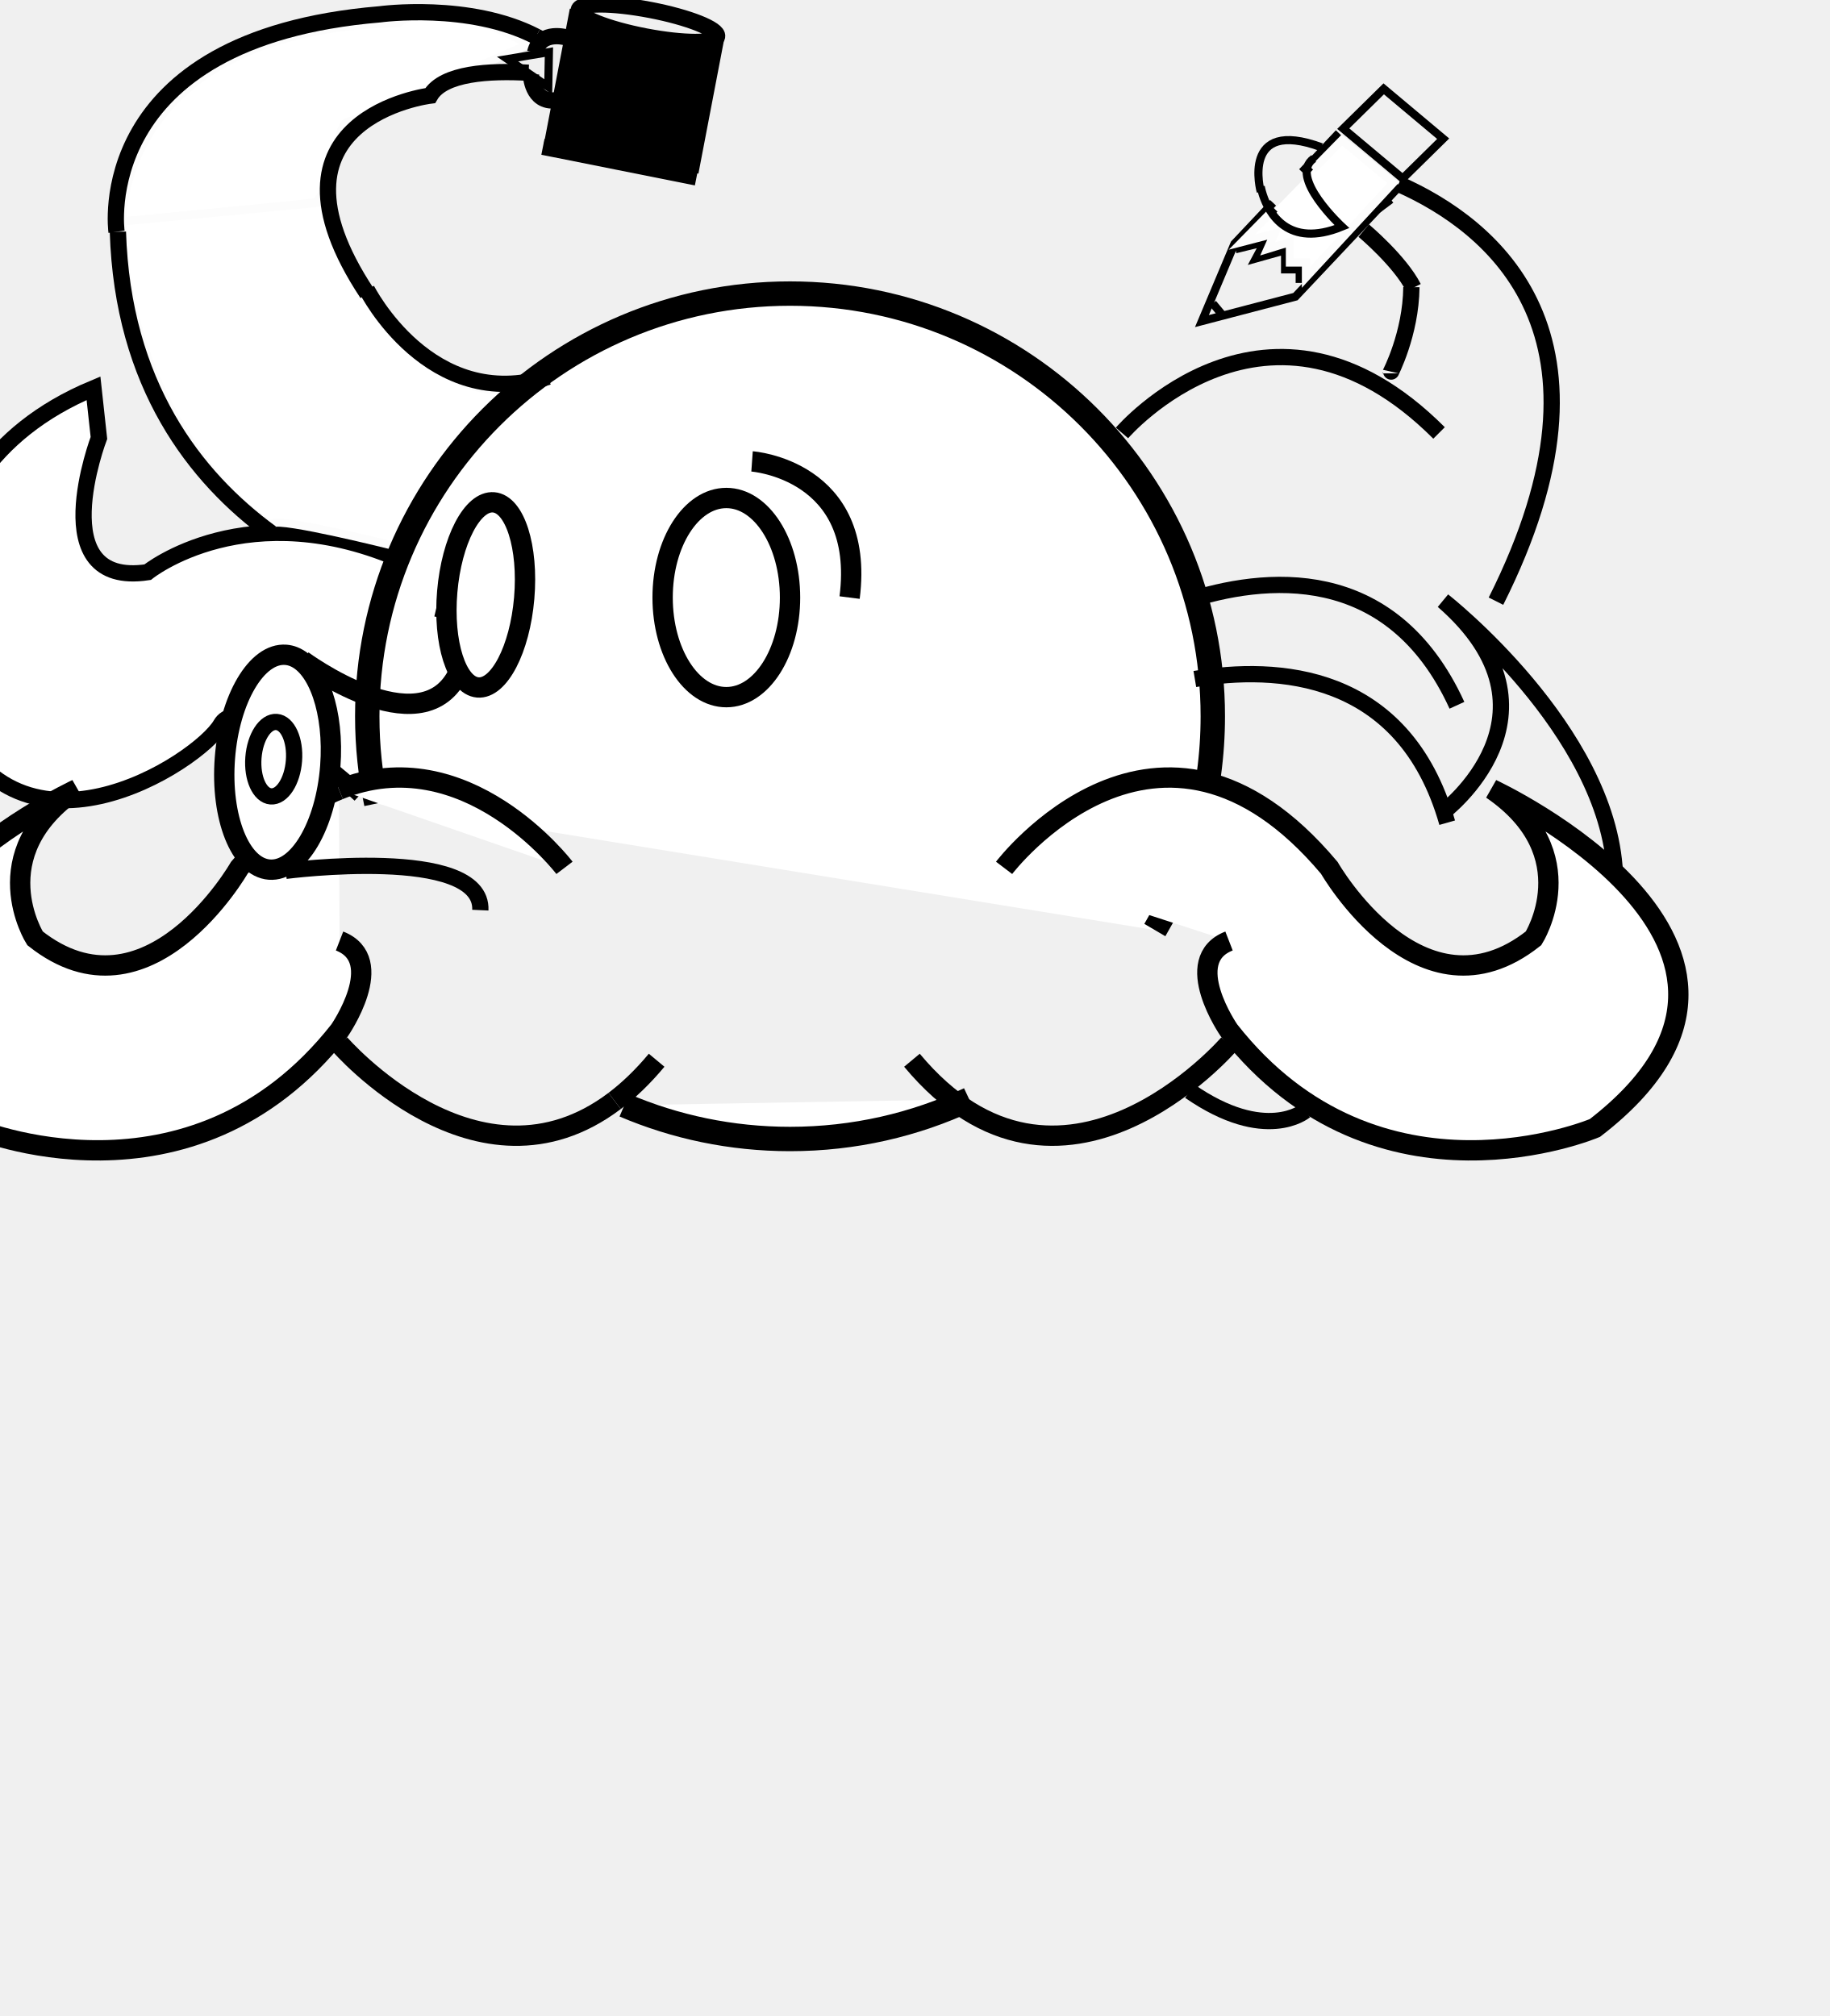
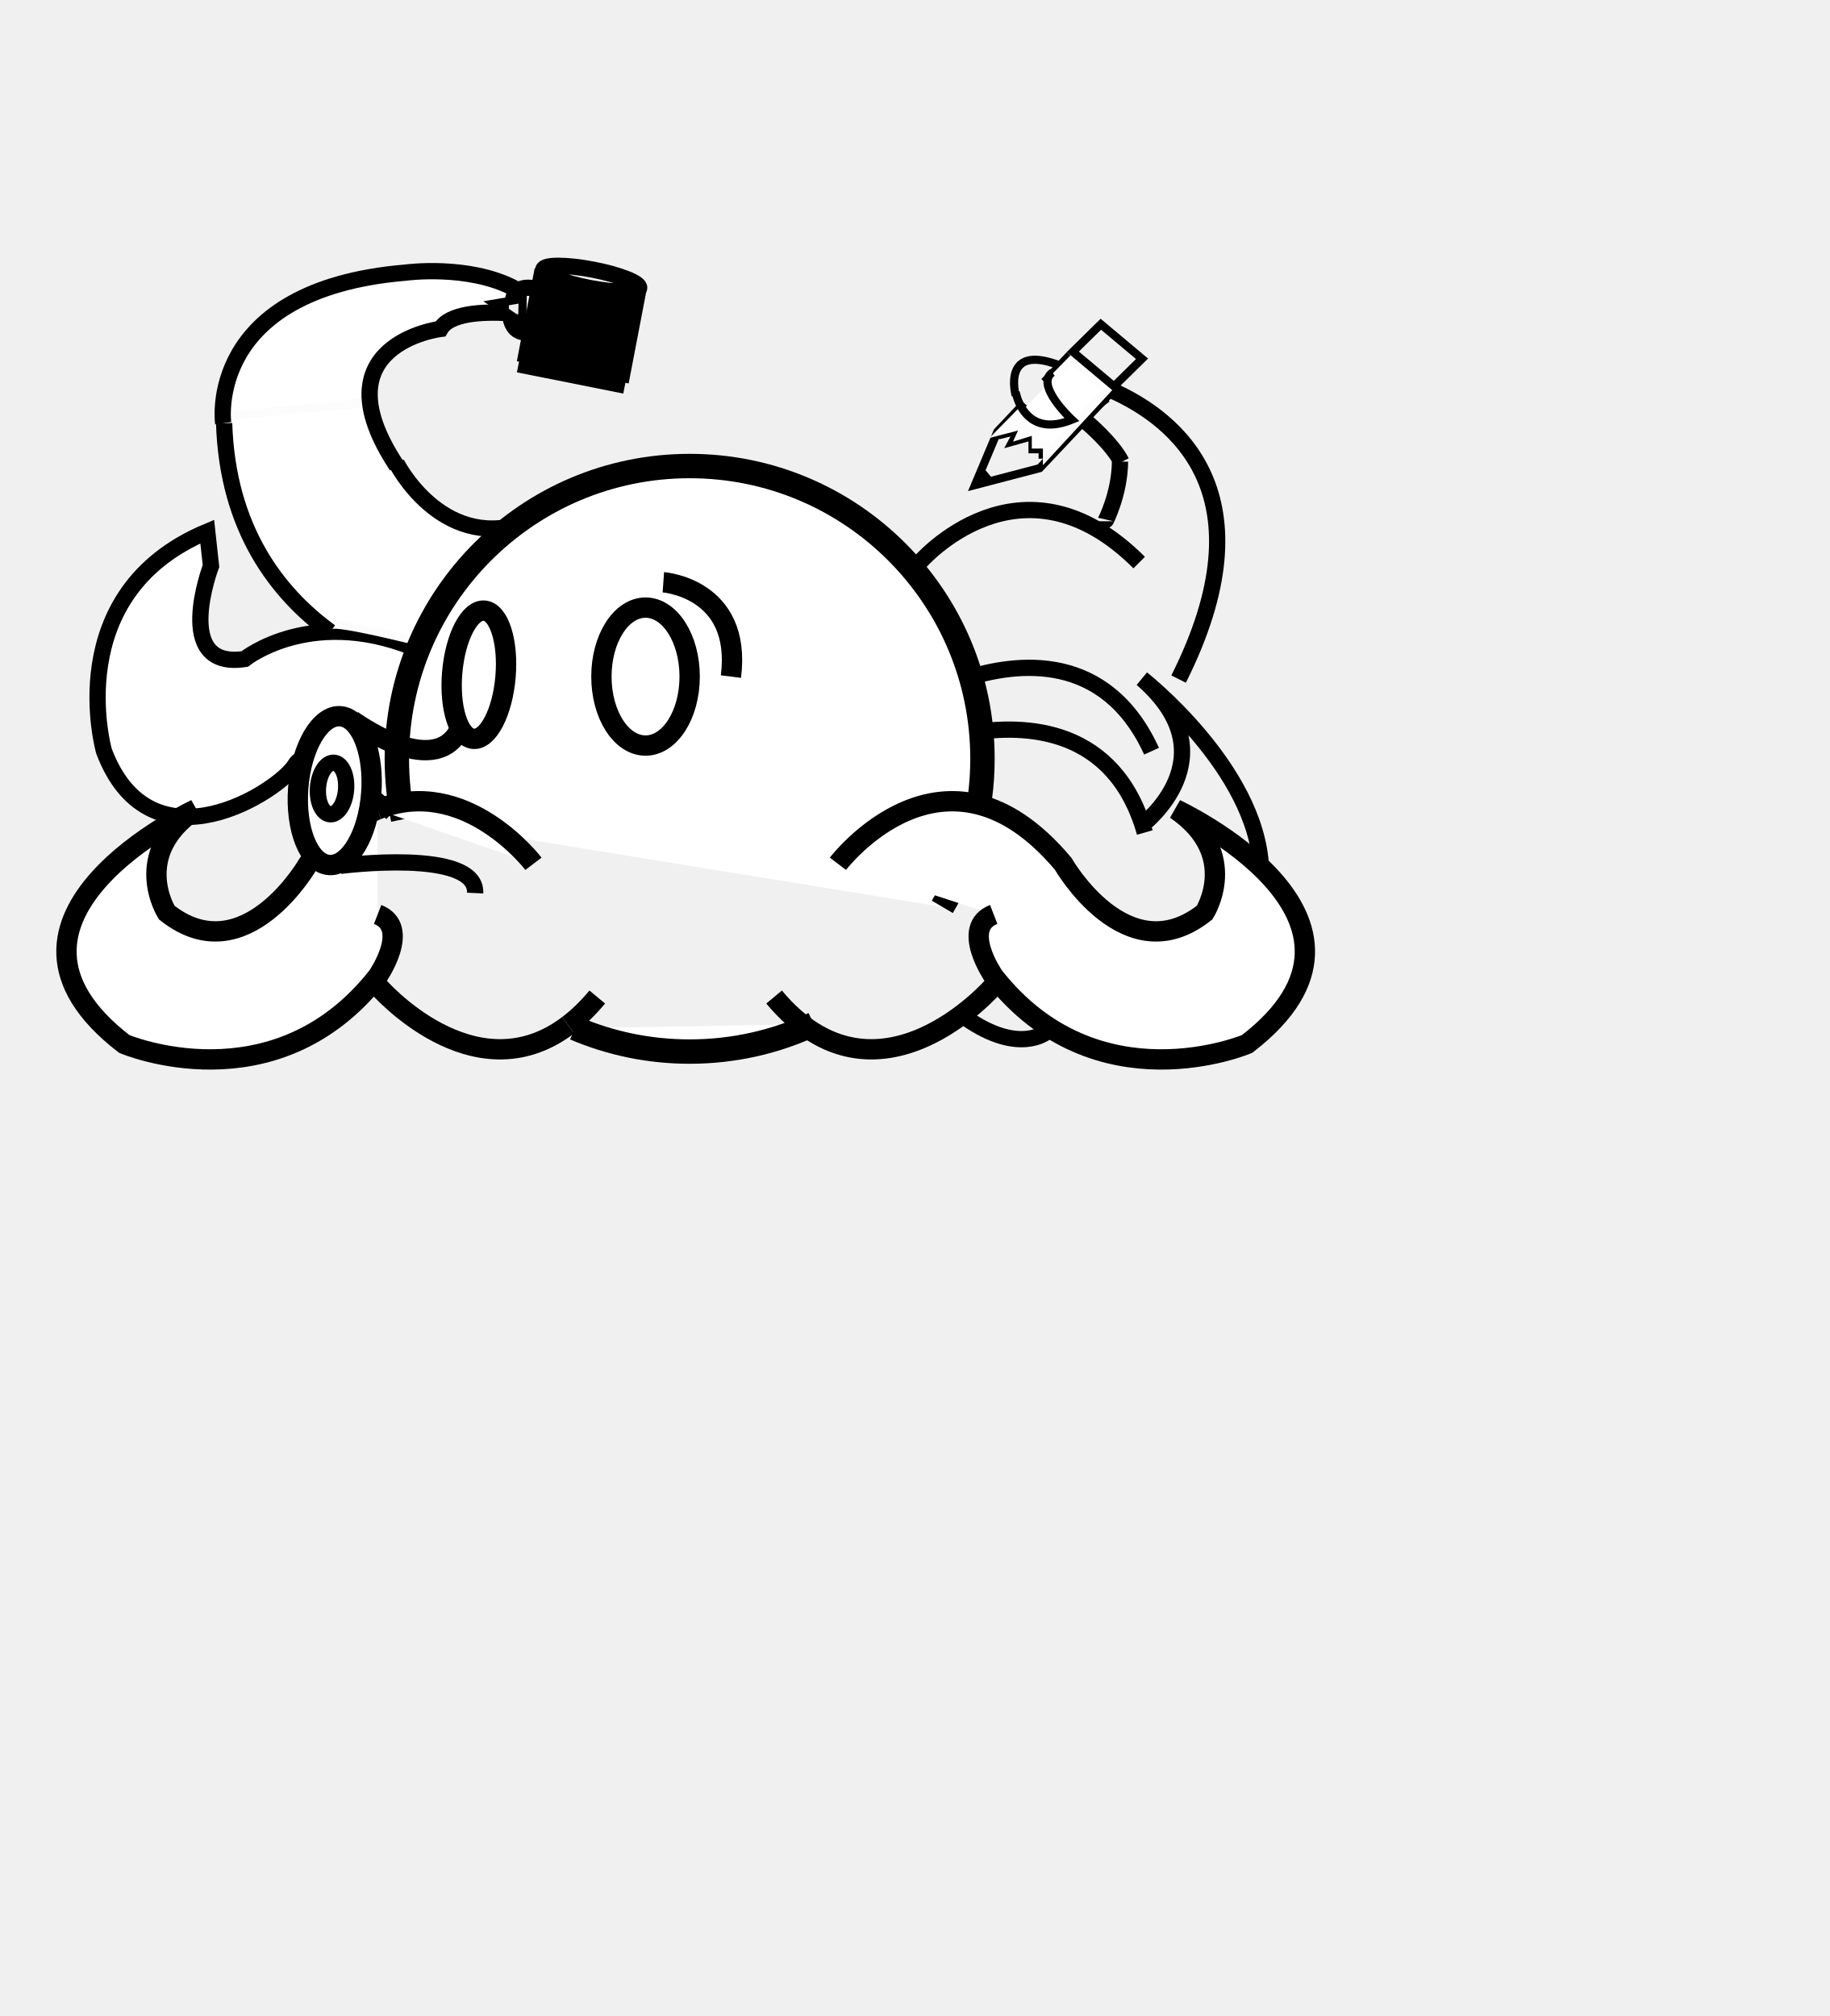
- <svg xmlns="http://www.w3.org/2000/svg" version="1.1" x="0px" y="0px" width="450px" height="496px" viewBox="262.5 220.5 450 496" style="enable-background:new 262.5 220.5 450 496;" xml:space="preserve">
+ <svg xmlns="http://www.w3.org/2000/svg" version="1.1" id="Layer_1" x="0px" y="0px" width="450px" height="496px" viewBox="0 0 450 496" style="enable-background:new 0 0 450 496;" xml:space="preserve">
  <style type="text/css">

	.st0{fill:#FFFFFF;stroke:#000000;stroke-miterlimit:10;}
	.st1{fill:none;stroke:#000000;stroke-width:5;stroke-miterlimit:10;}
- 	.st2{fill:#FFFFFF;stroke:#000000;stroke-width:2;stroke-miterlimit:10;}
- 	.st3{display:none;fill:#FFFFFF;stroke:#000000;stroke-miterlimit:10;}
- 	.st4{fill:#FFFFFF;stroke:#FCFCFC;stroke-width:2;stroke-miterlimit:10;}
- 	.st5{fill:#FFFFFF;stroke:#000000;stroke-width:6;stroke-miterlimit:10;}
- 	.st6{display:inline;fill:none;stroke:#000000;stroke-width:4;stroke-miterlimit:10;}
- 	.st7{fill:none;stroke:#000000;stroke-width:4;stroke-miterlimit:10;}
- 	.st8{display:none;fill:none;stroke:#000000;stroke-width:4;stroke-miterlimit:10;}
- 	.st9{display:none;fill:none;stroke:#000000;stroke-miterlimit:10;}
- 	.st10{fill:#FFFFFF;stroke:#000000;stroke-width:5;stroke-miterlimit:10;}
+ 	.st2{display:none;fill:#FFFFFF;stroke:#000000;stroke-miterlimit:10;}
+ 	.st3{fill:#FFFFFF;stroke:#FCFCFC;stroke-width:2;stroke-miterlimit:10;}
+ 	.st4{fill:#FFFFFF;stroke:#000000;stroke-width:6;stroke-miterlimit:10;}
+ 	.st5{display:inline;fill:none;stroke:#000000;stroke-width:4;stroke-miterlimit:10;}
+ 	.st6{fill:none;stroke:#000000;stroke-width:4;stroke-miterlimit:10;}
+ 	.st7{display:none;fill:none;stroke:#000000;stroke-width:4;stroke-miterlimit:10;}
+ 	.st8{display:none;fill:none;stroke:#000000;stroke-miterlimit:10;}
+ 	.st9{fill:#FFFFFF;stroke:#000000;stroke-width:5;stroke-miterlimit:10;}
+ 	.st10{display:inline;fill:#FFFFFF;}
	.st11{display:inline;fill:none;stroke:#000000;stroke-width:3;stroke-miterlimit:10;}
	.st12{stroke:#000000;stroke-width:4;stroke-miterlimit:10;}
- 	.st13{display:inline;}
- 	.st14{display:inline;fill:#FFFFFF;stroke:#DDDDDD;stroke-miterlimit:10;}
- 	.st15{fill:#FFFFFF;stroke:#000000;stroke-width:4;stroke-miterlimit:10;}
- 	.st16{font-family:'Montserrat-Regular';}
- 	.st17{fill:#FFFFFF;stroke:#DDDDDD;stroke-miterlimit:10;}
- 	.st18{fill:none;stroke:#000000;stroke-width:2;stroke-miterlimit:10;}
- 	.st19{font-size:72;}
- 	.st20{fill:#FFFFFF;enable-background:new    ;}
- 	.st21{fill:#FF0000;stroke:#000000;stroke-miterlimit:10;}
- 	.st22{display:none;}
+ 	.st13{font-size:49.868;}
+ 	.st14{display:inline;}
+ 	.st15{display:inline;fill:#FFFFFF;stroke:#DDDDDD;stroke-miterlimit:10;}
+ 	.st16{fill:#FFFFFF;stroke:#000000;stroke-width:4;stroke-miterlimit:10;}
+ 	.st17{font-family:'Montserrat-Regular';}
+ 	.st18{fill:#FFFFFF;stroke:#DDDDDD;stroke-miterlimit:10;}
+ 	.st19{fill:none;stroke:#000000;stroke-width:2;stroke-miterlimit:10;}
+ 	.st20{fill:#FF0000;stroke:#000000;stroke-miterlimit:10;}
+ 	.st21{display:none;}

</style>
-   <g id="Layer_1">
-     <g id="Layer_1_1_" class="st22">
-       <g class="st13">
+   <g id="Layer_1_2_">
+     <g id="Layer_1_1_" class="st21">
+       <g class="st14">
        <g id="Layer_3">
-           <path id="vecmap" class="st21" d="M500,153.169c167.093,0,302.543,135.452,302.543,302.542c0,29.067-4.101,57.182-11.754,83.789      c-4.146,14.411-9.335,28.387-15.479,41.828C727.601,685.718,622.271,758.252,500,758.253      c-129.085,0-239.288-80.847-282.741-194.661c-3.007-7.877-5.692-15.912-8.047-24.089c-7.651-26.608-11.754-54.725-11.754-83.792      C197.458,288.621,332.911,153.169,500,153.169z" />
-         </g>
-         <g class="st22">
-           <line class="st11" x1="770.5" y1="578.5" x2="223.421" y2="578.5" />
-         </g>
-         <g class="st22">
-           <line class="st11" x1="802.51" y1="459.527" x2="197.49" y2="459.527" />
-         </g>
-         <g>
-           <path d="M455.942,417.769l-14.328,37.872h-4.824l-11.949-31.032l-11.952,31.032h-4.824l-14.256-37.872h4.896l11.882,32.184      l12.168-32.184h4.393l12.096,32.184l12.024-32.184H455.942z" />
-         </g>
-         <g>
-           <path d="M391.215,417.839l-14.328,37.872h-4.824l-11.952-31.032l-11.952,31.032h-4.822l-14.258-37.872h4.896l11.88,32.184      l12.168-32.184h4.392l12.099,32.184l12.021-32.184H391.215z" />
-         </g>
-         <g>
-           <path d="M326.215,417.839l-14.328,37.872h-4.824l-11.952-31.032l-11.952,31.032h-4.824l-14.256-37.872h4.896l11.88,32.184      l12.168-32.184h4.392l12.099,32.184l12.021-32.184H326.215z" />
-         </g>
-         <g>
-           <path d="M456.432,454.919c-0.745-0.77-1.116-1.703-1.116-2.811c0-1.104,0.371-2.024,1.116-2.771      c0.744-0.744,1.644-1.116,2.7-1.116c1.055,0,1.968,0.372,2.733,1.116c0.77,0.744,1.152,1.668,1.152,2.771      c0,1.105-0.385,2.041-1.152,2.811c-0.769,0.769-1.681,1.149-2.733,1.149C458.075,456.071,457.177,455.688,456.432,454.919z" />
-         </g>
-         <g>
-           <path d="M520.392,435.406c0.646-1.484,1.451-2.759,2.412-3.813c0.959-1.058,2.207-2.255,3.743-3.603      c2.063-1.82,3.588-3.42,4.569-4.788c0.983-1.365,1.479-3.033,1.479-5.001c0-2.642-1.032-4.766-3.098-6.372      c-2.063-1.608-4.896-2.412-8.494-2.412c-5.952,0-10.537,1.941-13.752,5.832l-3.816-2.88c4.08-4.991,10.056-7.488,17.928-7.488      c5.041,0,9.063,1.128,12.063,3.384c3,2.257,4.5,5.305,4.5,9.146c0,1.969-0.324,3.705-0.975,5.22      c-0.646,1.512-1.438,2.797-2.376,3.852c-0.936,1.056-2.172,2.28-3.708,3.672c-2.063,1.872-3.601,3.541-4.605,5.004      c-1.008,1.465-1.515,3.276-1.515,5.438h-5.325C519.423,438.621,519.744,436.896,520.392,435.406z M519.423,454.952      c-0.723-0.741-1.08-1.617-1.08-2.628c0-1.056,0.357-1.932,1.08-2.628c0.721-0.692,1.604-1.044,2.663-1.044      c1.104,0,2.017,0.352,2.734,1.044c0.721,0.697,1.08,1.573,1.08,2.628c0,1.011-0.373,1.887-1.116,2.628      c-0.745,0.745-1.646,1.116-2.698,1.116C521.027,456.071,520.14,455.698,519.423,454.952z" />
-         </g>
-         <g>
-           <path d="M561.892,435.406c0.646-1.484,1.451-2.759,2.412-3.813c0.959-1.058,2.207-2.255,3.743-3.603      c2.063-1.82,3.588-3.42,4.569-4.788c0.983-1.365,1.479-3.033,1.479-5.001c0-2.642-1.032-4.766-3.098-6.372      c-2.063-1.608-4.896-2.412-8.494-2.412c-5.952,0-10.537,1.941-13.752,5.832l-3.816-2.88c4.08-4.991,10.056-7.488,17.928-7.488      c5.041,0,9.063,1.128,12.063,3.384c3,2.257,4.5,5.305,4.5,9.146c0,1.969-0.324,3.705-0.975,5.22      c-0.646,1.512-1.438,2.797-2.376,3.852c-0.936,1.056-2.172,2.28-3.708,3.672c-2.063,1.872-3.601,3.541-4.605,5.004      c-1.008,1.465-1.515,3.276-1.515,5.438h-5.325C560.923,438.621,561.244,436.896,561.892,435.406z M560.923,454.952      c-0.723-0.741-1.08-1.617-1.08-2.628c0-1.056,0.357-1.932,1.08-2.628c0.721-0.692,1.604-1.044,2.663-1.044      c1.104,0,2.017,0.352,2.734,1.044c0.721,0.697,1.08,1.573,1.08,2.628c0,1.011-0.373,1.887-1.116,2.628      c-0.745,0.745-1.646,1.116-2.698,1.116C562.527,456.071,561.64,455.698,560.923,454.952z" />
-         </g>
-         <g class="st22">
-           <path id="vecmap_1_" class="st13" d="M482.392,435.406c0.648-1.484,1.451-2.759,2.412-3.813      c0.959-1.058,2.207-2.255,3.744-3.603c2.063-1.82,3.588-3.42,4.569-4.788c0.983-1.365,1.479-3.033,1.479-5.001      c0-2.642-1.033-4.766-3.097-6.372c-2.064-1.608-4.896-2.412-8.495-2.412c-5.952,0-10.537,1.941-13.753,5.832l-3.815-2.88      c4.079-4.991,10.055-7.488,17.928-7.488c5.04,0,9.063,1.128,12.063,3.384c3,2.257,4.5,5.305,4.5,9.146      c0,1.969-0.324,3.705-0.975,5.22c-0.646,1.512-1.438,2.797-2.376,3.852c-0.936,1.056-2.172,2.28-3.708,3.672      c-2.063,1.872-3.6,3.541-4.605,5.004c-1.009,1.465-1.515,3.276-1.515,5.438h-5.326      C481.423,438.621,481.744,436.896,482.392,435.406z M481.423,454.952c-0.723-0.741-1.08-1.617-1.08-2.628      c0-1.056,0.357-1.932,1.08-2.628c0.72-0.692,1.605-1.044,2.661-1.044c1.104,0,2.019,0.352,2.736,1.044      c0.721,0.697,1.08,1.573,1.08,2.628c0,1.011-0.372,1.887-1.116,2.628c-0.745,0.745-1.645,1.116-2.7,1.116      C483.029,456.07,482.14,455.698,481.423,454.952z" />
-         </g>
-         <g class="st22">
-           <path class="st13" d="M592.431,454.919c-0.744-0.77-1.115-1.703-1.115-2.811c0-1.104,0.371-2.024,1.115-2.771      c0.744-0.744,1.645-1.116,2.7-1.116c1.055,0,1.968,0.372,2.733,1.116c0.77,0.744,1.151,1.668,1.151,2.771      c0,1.105-0.385,2.041-1.151,2.811c-0.769,0.769-1.681,1.149-2.733,1.149C594.076,456.071,593.177,455.688,592.431,454.919z" />
-         </g>
-         <g class="st22">
-           <path class="st13" d="M613.279,453.62c-2.951-1.631-5.268-3.924-6.947-6.876c-1.681-2.949-2.52-6.272-2.52-9.972      c0-3.696,0.839-7.008,2.52-9.936c1.683-2.93,3.996-5.208,6.947-6.84c2.953-1.631,6.301-2.448,10.045-2.448      c3.267,0,6.183,0.637,8.748,1.908c2.566,1.271,4.596,3.132,6.084,5.577l-3.813,2.595c-1.248-1.872-2.832-3.276-4.752-4.215      c-1.923-0.936-4.011-1.401-6.267-1.401c-2.733,0-5.197,0.61-7.381,1.836c-2.184,1.224-3.887,2.964-5.111,5.22      c-1.225,2.257-1.836,4.824-1.836,7.704c0,2.928,0.611,5.508,1.836,7.74c1.228,2.229,2.931,3.96,5.111,5.184      c2.186,1.227,4.646,1.836,7.381,1.836c2.256,0,4.344-0.456,6.267-1.368c1.92-0.908,3.504-2.304,4.752-4.176l3.813,2.592      c-1.488,2.448-3.525,4.312-6.12,5.58c-2.593,1.272-5.497,1.908-8.712,1.908C619.58,456.071,616.232,455.256,613.279,453.62z" />
-         </g>
-         <g class="st22">
-           <path class="st13" d="M656.279,453.62c-2.951-1.631-5.268-3.924-6.947-6.876c-1.681-2.949-2.52-6.272-2.52-9.972      c0-3.696,0.839-7.008,2.52-9.936c1.683-2.93,3.996-5.208,6.947-6.84c2.953-1.631,6.301-2.448,10.045-2.448      c3.267,0,6.183,0.637,8.748,1.908c2.566,1.271,4.596,3.132,6.084,5.577l-3.813,2.595c-1.248-1.872-2.832-3.276-4.752-4.215      c-1.923-0.936-4.011-1.401-6.267-1.401c-2.733,0-5.197,0.61-7.381,1.836c-2.184,1.224-3.887,2.964-5.111,5.22      c-1.225,2.257-1.836,4.824-1.836,7.704c0,2.928,0.611,5.508,1.836,7.74c1.228,2.229,2.931,3.96,5.111,5.184      c2.186,1.227,4.646,1.836,7.381,1.836c2.256,0,4.344-0.456,6.267-1.368c1.92-0.908,3.504-2.304,4.752-4.176l3.813,2.592      c-1.488,2.448-3.525,4.312-6.12,5.58c-2.593,1.272-5.497,1.908-8.712,1.908C662.58,456.071,659.232,455.256,656.279,453.62z" />
-         </g>
-         <g class="st22">
-           <path class="st13" d="M698.279,453.62c-2.951-1.631-5.268-3.924-6.947-6.876c-1.681-2.949-2.52-6.272-2.52-9.972      c0-3.696,0.839-7.008,2.52-9.936c1.683-2.93,3.996-5.208,6.947-6.84c2.953-1.631,6.301-2.448,10.045-2.448      c3.267,0,6.183,0.637,8.748,1.908c2.566,1.271,4.596,3.132,6.084,5.577l-3.813,2.595c-1.248-1.872-2.832-3.276-4.752-4.215      c-1.923-0.936-4.011-1.401-6.267-1.401c-2.733,0-5.197,0.61-7.381,1.836c-2.184,1.224-3.887,2.964-5.111,5.22      c-1.225,2.257-1.836,4.824-1.836,7.704c0,2.928,0.611,5.508,1.836,7.74c1.228,2.229,2.931,3.96,5.111,5.184      c2.186,1.227,4.646,1.836,7.381,1.836c2.256,0,4.344-0.456,6.267-1.368c1.92-0.908,3.504-2.304,4.752-4.176l3.813,2.592      c-1.488,2.448-3.525,4.312-6.12,5.58c-2.593,1.272-5.497,1.908-8.712,1.908C704.58,456.071,701.232,455.256,698.279,453.62z" />
-         </g>
-       </g>
-       <g class="st13">
-         <path d="M250.5,396.779h4.752v67.394H250.5V396.779z" />
+           <path id="vecmap" class="st20" d="M199.542,18c115.73,0,209.543,93.815,209.543,209.542c0,20.131-2.84,39.604-8.142,58.032      c-2.871,9.981-6.465,19.661-10.72,28.97c-33.043,72.302-105.996,122.539-190.682,122.54      c-89.405,0-165.732-55.995-195.828-134.823c-2.083-5.456-3.942-11.021-5.574-16.684C-7.158,267.148-10,247.674-10,227.542      C-10,111.815,83.815,18,199.542,18z" />
+         </g>
+         <g class="st21">
+           <line class="st11" x1="386.891" y1="312.586" x2="7.982" y2="312.586" />
+         </g>
+         <g class="st21">
+           <line class="st11" x1="409.062" y1="230.185" x2="-9.978" y2="230.185" />
+         </g>
+         <g>
+           <path d="M169.027,201.263l-9.923,26.23h-3.341l-8.275-21.493l-8.278,21.493h-3.341l-9.874-26.23h3.391l8.23,22.291l8.428-22.291      h3.042l8.377,22.291l8.328-22.291H169.027z" />
+         </g>
+         <g>
+           <path d="M124.198,201.312l-9.924,26.23h-3.341l-8.278-21.493l-8.278,21.493h-3.339l-9.875-26.23h3.391l8.228,22.291      l8.428-22.291h3.042l8.38,22.291l8.326-22.291H124.198z" />
+         </g>
+         <g>
+           <path d="M79.178,201.312l-9.923,26.23h-3.341l-8.279-21.493l-8.278,21.493h-3.341l-9.874-26.23h3.392l8.228,22.291l8.427-22.291      h3.042l8.38,22.291l8.326-22.291H79.178z" />
+         </g>
+         <g>
+           <path d="M169.367,226.994c-0.516-0.534-0.773-1.18-0.773-1.947c0-0.765,0.257-1.402,0.773-1.919      c0.515-0.516,1.138-0.773,1.87-0.773c0.731,0,1.362,0.257,1.892,0.773c0.534,0.515,0.798,1.155,0.798,1.919      c0,0.766-0.266,1.414-0.798,1.947c-0.532,0.532-1.164,0.795-1.892,0.795C170.504,227.791,169.883,227.526,169.367,226.994z" />
+         </g>
+         <g>
+           <path d="M213.666,213.478c0.447-1.027,1.005-1.911,1.671-2.641c0.664-0.733,1.528-1.562,2.592-2.496      c1.43-1.26,2.485-2.369,3.165-3.316c0.681-0.944,1.024-2.1,1.024-3.463c0-1.831-0.715-3.302-2.146-4.413      c-1.43-1.114-3.391-1.671-5.883-1.671c-4.123,0-7.299,1.344-9.525,4.039l-2.643-1.994c2.826-3.458,6.965-5.187,12.416-5.187      c3.492,0,6.278,0.781,8.355,2.343c2.078,1.563,3.117,3.674,3.117,6.335c0,1.364-0.225,2.566-0.676,3.616      c-0.447,1.046-0.996,1.937-1.646,2.667c-0.648,0.731-1.505,1.579-2.568,2.543c-1.429,1.296-2.494,2.453-3.189,3.466      c-0.698,1.014-1.05,2.269-1.05,3.767h-3.688C212.995,215.705,213.217,214.51,213.666,213.478z M212.995,227.016      c-0.501-0.513-0.748-1.119-0.748-1.82c0-0.731,0.247-1.338,0.748-1.82c0.499-0.479,1.11-0.723,1.845-0.723      c0.765,0,1.396,0.244,1.894,0.723c0.498,0.483,0.748,1.089,0.748,1.82c0,0.701-0.259,1.307-0.773,1.82      c-0.517,0.516-1.14,0.773-1.868,0.773C214.105,227.791,213.491,227.532,212.995,227.016z" />
+         </g>
+         <g>
+           <path d="M242.409,213.478c0.447-1.027,1.005-1.911,1.671-2.641c0.664-0.733,1.528-1.562,2.593-2.496      c1.429-1.26,2.484-2.369,3.164-3.316c0.681-0.944,1.024-2.1,1.024-3.463c0-1.831-0.715-3.302-2.146-4.413      c-1.428-1.114-3.391-1.671-5.882-1.671c-4.123,0-7.298,1.344-9.525,4.039l-2.643-1.994c2.825-3.458,6.965-5.187,12.416-5.187      c3.492,0,6.277,0.781,8.355,2.343c2.078,1.563,3.117,3.674,3.117,6.335c0,1.364-0.225,2.566-0.676,3.616      c-0.447,1.046-0.995,1.937-1.646,2.667c-0.647,0.731-1.505,1.579-2.568,2.543c-1.428,1.296-2.493,2.453-3.188,3.466      c-0.698,1.014-1.051,2.269-1.051,3.767h-3.688C241.738,215.705,241.96,214.51,242.409,213.478z M241.738,227.016      c-0.501-0.513-0.748-1.119-0.748-1.82c0-0.731,0.247-1.338,0.748-1.82c0.499-0.479,1.11-0.723,1.844-0.723      c0.766,0,1.397,0.244,1.895,0.723c0.498,0.483,0.748,1.089,0.748,1.82c0,0.701-0.259,1.307-0.773,1.82      c-0.517,0.516-1.14,0.773-1.869,0.773C242.848,227.791,242.234,227.532,241.738,227.016z" />
+         </g>
+         <g class="st21">
+           <path id="vecmap_1_" class="st14" d="M187.347,213.478c0.448-1.027,1.005-1.911,1.67-2.641c0.665-0.733,1.529-1.562,2.593-2.496      c1.429-1.26,2.485-2.369,3.164-3.316c0.681-0.944,1.025-2.1,1.025-3.463c0-1.831-0.715-3.302-2.145-4.413      c-1.43-1.114-3.392-1.671-5.884-1.671c-4.122,0-7.298,1.344-9.525,4.039l-2.643-1.994c2.825-3.458,6.964-5.187,12.417-5.187      c3.491,0,6.277,0.781,8.355,2.343c2.078,1.563,3.116,3.674,3.116,6.335c0,1.364-0.224,2.566-0.675,3.616      c-0.447,1.046-0.996,1.937-1.646,2.667c-0.647,0.731-1.503,1.579-2.568,2.543c-1.429,1.296-2.493,2.453-3.189,3.466      c-0.699,1.014-1.049,2.269-1.049,3.767h-3.688C186.676,215.705,186.898,214.51,187.347,213.478z M186.676,227.016      c-0.501-0.513-0.748-1.119-0.748-1.82c0-0.731,0.247-1.338,0.748-1.82c0.499-0.479,1.111-0.723,1.843-0.723      c0.765,0,1.398,0.244,1.895,0.723c0.5,0.483,0.748,1.089,0.748,1.82c0,0.701-0.258,1.307-0.773,1.82      c-0.515,0.516-1.139,0.773-1.869,0.773C187.788,227.79,187.173,227.532,186.676,227.016z" />
+         </g>
+         <g class="st21">
+           <path class="st14" d="M263.56,226.994c-0.516-0.534-0.772-1.18-0.772-1.947c0-0.765,0.257-1.402,0.772-1.919      c0.516-0.516,1.139-0.773,1.871-0.773c0.73,0,1.362,0.257,1.892,0.773c0.534,0.515,0.798,1.155,0.798,1.919      c0,0.766-0.267,1.414-0.798,1.947c-0.532,0.532-1.164,0.795-1.892,0.795C264.699,227.791,264.077,227.526,263.56,226.994z" />
+         </g>
+         <g class="st21">
+           <path class="st14" d="M278,226.094c-2.044-1.129-3.648-2.718-4.812-4.762c-1.164-2.042-1.745-4.344-1.745-6.907      c0-2.56,0.581-4.853,1.745-6.881c1.166-2.029,2.768-3.607,4.812-4.737c2.046-1.13,4.363-1.695,6.957-1.695      c2.264,0,4.283,0.441,6.059,1.321c1.777,0.88,3.184,2.169,4.215,3.862l-2.642,1.798c-0.864-1.297-1.961-2.27-3.291-2.92      c-1.332-0.648-2.778-0.97-4.341-0.97c-1.893,0-3.6,0.422-5.112,1.271c-1.512,0.848-2.691,2.053-3.539,3.616      c-0.849,1.563-1.272,3.341-1.272,5.335c0,2.028,0.424,3.815,1.272,5.361c0.85,1.543,2.029,2.743,3.539,3.59      c1.514,0.85,3.219,1.271,5.112,1.271c1.563,0,3.009-0.316,4.341-0.948c1.33-0.628,2.427-1.595,3.291-2.892l2.642,1.795      c-1.031,1.696-2.441,2.987-4.239,3.865c-1.796,0.881-3.808,1.322-6.034,1.322C282.363,227.791,280.046,227.227,278,226.094z" />
+         </g>
+         <g class="st21">
+           <path class="st14" d="M307.782,226.094c-2.045-1.129-3.648-2.718-4.812-4.762c-1.164-2.042-1.746-4.344-1.746-6.907      c0-2.56,0.582-4.853,1.746-6.881c1.165-2.029,2.767-3.607,4.812-4.737s4.363-1.695,6.957-1.695c2.264,0,4.282,0.441,6.06,1.321      c1.777,0.88,3.182,2.169,4.213,3.862l-2.641,1.798c-0.864-1.297-1.961-2.27-3.291-2.92c-1.333-0.648-2.778-0.97-4.341-0.97      c-1.893,0-3.6,0.422-5.112,1.271c-1.512,0.848-2.691,2.053-3.54,3.616c-0.848,1.563-1.271,3.341-1.271,5.335      c0,2.028,0.424,3.815,1.271,5.361c0.851,1.543,2.03,2.743,3.54,3.59c1.514,0.85,3.219,1.271,5.112,1.271      c1.563,0,3.008-0.316,4.341-0.948c1.33-0.628,2.427-1.595,3.291-2.892l2.641,1.795c-1.031,1.696-2.441,2.987-4.238,3.865      c-1.796,0.881-3.808,1.322-6.034,1.322C312.145,227.791,309.827,227.227,307.782,226.094z" />
+         </g>
+         <g class="st21">
+           <path class="st14" d="M336.871,226.094c-2.044-1.129-3.648-2.718-4.812-4.762c-1.164-2.042-1.745-4.344-1.745-6.907      c0-2.56,0.581-4.853,1.745-6.881c1.166-2.029,2.768-3.607,4.812-4.737c2.046-1.13,4.364-1.695,6.957-1.695      c2.264,0,4.283,0.441,6.06,1.321c1.777,0.88,3.184,2.169,4.213,3.862l-2.64,1.798c-0.864-1.297-1.962-2.27-3.291-2.92      c-1.333-0.648-2.779-0.97-4.342-0.97c-1.892,0-3.6,0.422-5.111,1.271c-1.513,0.848-2.692,2.053-3.541,3.616      c-0.848,1.563-1.271,3.341-1.271,5.335c0,2.028,0.423,3.815,1.271,5.361c0.852,1.543,2.031,2.743,3.541,3.59      c1.514,0.85,3.218,1.271,5.111,1.271c1.563,0,3.009-0.316,4.342-0.948c1.329-0.628,2.427-1.595,3.291-2.892l2.64,1.795      c-1.029,1.696-2.44,2.987-4.238,3.865c-1.796,0.881-3.807,1.322-6.034,1.322C341.235,227.791,338.917,227.227,336.871,226.094z" />
+         </g>
+       </g>
+       <g class="st14">
+         <path d="M26.737,186.725h3.291v46.678h-3.291V186.725z" />
      </g>
      <div class="typewriter">
        <text transform="matrix(1 0 0 1 264.0769 578.5002)" font-family="'Montserrat-Regular'" font-size="72" startOffset="0">
				www.???.com</text>
      </div>
    </g>
-     <g id="Layer_2" class="st22">
-       <g class="st13">
-         <path class="st17" d="M475.769,419.01c1.624-0.233,3.299-0.395,5.076-0.395c1.643,0,3.193,0.142,4.695,0.345     c0.702-0.1,1.414-0.166,2.143-0.216c-9.864-11.001-21.809-19.28-35.887-24.768c-14.363-5.595-33.193-11.265-56.483-17.012     c-19.661-4.837-35.315-9.302-46.957-13.384c-11.643-4.083-21.322-9.98-29.032-17.693c-7.717-7.713-11.567-17.922-11.567-30.623     c0-16.937,7.026-30.772,21.094-41.515c14.065-10.731,35-16.104,62.839-16.104c14.509,0,29.327,2.197,44.458,6.578     c15.118,4.387,29.334,10.965,42.644,19.734l11.341-26.768c-12.7-8.769-27.75-15.65-45.141-20.643     c-17.391-4.989-35.162-7.485-53.302-7.485c-26.017,0-47.8,3.936-65.338,11.796c-17.537,7.867-30.545,18.374-39.014,31.529     c-8.467,13.157-12.704,27.752-12.704,43.782c0,19.664,5.062,35.237,15.202,46.729c10.129,11.498,22.302,20.039,36.516,25.635     c14.214,5.598,33.271,11.42,57.165,17.466c19.963,4.843,35.544,9.303,46.729,13.384c6.707,2.441,12.577,5.724,17.993,9.464     c5.076-6.116,12.785-10.232,23.153-10.232C472.939,418.615,474.343,418.824,475.769,419.01z" />
-       </g>
-       <text transform="matrix(1 0 0 1 316.4998 471.5002)" class="st20 st16 st19">D</text>
-       <g class="st13">
-         <path class="st17" d="M404.438,389.315h129.296c33.573,0,63.215,6.734,88.925,20.189c25.702,13.461,45.664,32.211,59.892,56.258     c14.208,24.041,21.313,51.492,21.313,82.341c0,30.846-7.105,58.295-21.313,82.342c-14.228,24.045-34.188,42.799-59.892,56.256     c-25.71,13.463-55.352,20.191-88.925,20.191H404.438V389.315z M531.927,677.862c27.818,0,52.169-5.521,73.041-16.565     c20.872-11.039,37.043-26.314,48.538-45.818c11.495-19.506,17.242-41.969,17.242-67.373c0-25.41-5.747-47.865-17.242-67.377     c-11.495-19.506-27.666-34.771-48.538-45.816c-20.872-11.04-45.223-16.561-73.041-16.561h-93.914v259.512L531.927,677.862     L531.927,677.862z" />
-       </g>
-       <path class="st14" d="M398.927,387.645" />
-     </g>
-     <path class="st5" d="M545.916,490.957" />
-     <path class="st0" d="M349.833,377.352c0,0-30-32.995-58.667-9.831" />
-     <path class="st15" d="M351.083,416.018c0,0-28.917-26.577-34.25-17.289s-51.333,39.293-68-4.709c0,0-16-55.998,36.667-78   l1.333,12.222c0,0-14.036,36.955,11.982,33.032c0,0,24.684-19.923,63.351-2.59" />
+     <g id="Layer_2" class="st21">
+       <g class="st14">
+         <path class="st18" d="M182.76,202.123c1.125-0.162,2.284-0.273,3.515-0.273c1.138,0,2.212,0.098,3.253,0.239     c0.485-0.069,0.978-0.115,1.483-0.149c-6.833-7.619-15.105-13.354-24.855-17.155c-9.948-3.875-22.99-7.802-39.121-11.782     c-13.617-3.35-24.459-6.442-32.523-9.27c-8.063-2.827-14.768-6.912-20.107-12.254c-5.345-5.342-8.011-12.413-8.011-21.209     c0-11.73,4.866-21.313,14.61-28.753c9.741-7.433,24.241-11.154,43.522-11.154c10.049,0,20.312,1.521,30.792,4.556     c10.471,3.039,20.316,7.595,29.536,13.668l7.855-18.54c-8.796-6.074-19.22-10.839-31.266-14.297     c-12.045-3.456-24.353-5.185-36.917-5.185c-18.02,0-33.106,2.727-45.253,8.17c-12.146,5.449-21.156,12.726-27.022,21.837     c-5.864,9.113-8.798,19.221-8.798,30.324c0,13.62,3.506,24.405,10.528,32.365c7.016,7.963,15.447,13.879,25.292,17.755     c9.844,3.877,23.043,7.91,39.592,12.097c13.827,3.354,24.618,6.443,32.365,9.27c4.645,1.69,8.711,3.964,12.462,6.555     c3.516-4.236,8.854-7.086,16.036-7.086C180.8,201.849,181.773,201.994,182.76,202.123z" />
+       </g>
+       <text transform="matrix(1 0 0 1 72.449 238.4768)" class="st10 st17 st13">D</text>
+       <g class="st14">
+         <path class="st18" d="M133.356,181.555h89.551c23.253,0,43.782,4.665,61.589,13.984c17.802,9.323,31.628,22.309,41.482,38.964     c9.84,16.651,14.762,35.664,14.762,57.03c0,21.363-4.922,40.375-14.762,57.03c-9.854,16.653-23.679,29.643-41.482,38.963     c-17.807,9.324-38.336,13.984-61.589,13.984h-89.551V181.555z M221.655,381.405c19.267,0,36.133-3.823,50.589-11.472     c14.456-7.646,25.656-18.227,33.617-31.734c7.962-13.511,11.942-29.068,11.942-46.663c0-17.6-3.98-33.152-11.942-46.666     c-7.961-13.51-19.161-24.083-33.617-31.733c-14.456-7.646-31.322-11.47-50.589-11.47H156.61v179.739L221.655,381.405     L221.655,381.405z" />
+       </g>
+       <path class="st15" d="M129.539,180.399" />
+     </g>
+     <path class="st4" d="M231.344,251.953" />
+     <path class="st0" d="M95.536,173.27c0,0-20.778-22.853-40.634-6.809" />
+     <path class="st16" d="M96.402,200.05c0,0-20.029-18.407-23.722-11.974c-3.694,6.433-35.555,27.214-47.098-3.262   c0,0-11.082-38.785,25.396-54.023l0.923,8.466c0,0-9.722,25.594,8.299,22.877c0,0,17.097-13.798,43.877-1.793" />
  </g>
  <g id="Layer_2_1_">
    <g id="Layer_4">
-       <path class="st4" d="M292.582,274.982c0,0-1.145-47.209,67.917-48.787c0,0,8.884-7.863,31.942,5.221    c0,0-42.275,18.771-44.608,19.094s-4.836,19.263-8.039,19.78S292.582,274.982,292.582,274.982z" />
-     </g>
-     <path class="st4" d="M359.338,354.807c0,0-27.762-6.979-29.72-5.535c-1.958,1.444-35.998-25.101-37.035-74.29l49.461-4.691   c0,0,18.677,48.723,44.964,46.04L359.338,354.807z" />
-     <path class="st5" d="M355.063,418.203c-1.455-6.929-2.22-14.112-2.22-21.474c0-57.438,46.563-104,104-104s104,46.563,104,104   c0,19.188-5.197,37.163-14.26,52.593" />
-     <path class="st5" d="M352.844,417.363" />
-     <path class="st5" d="M367.72,450.361" />
-     <path class="st5" d="M500.916,490.957c-13.382,6.27-28.318,9.772-44.072,9.772c-14.468,0-28.246-2.954-40.763-8.292" />
-     <path class="st3" d="M416.5,400.209c0,0-26-78.709-89-33.709c0,0-40,67-77,19c0,0-18-68,54-78c0,0,41-26-25-42   c0,0,115-0.681,44,68.66" />
-     <path class="st9" d="M284.5,355.5c0,0,45-110.681,158-29.34" />
-     <ellipse class="st10" cx="441.172" cy="367.521" rx="15.672" ry="24.5" />
-     <ellipse transform="matrix(0.9963 0.0855 -0.0855 0.9963 32.7665 -31.3174)" class="st10" cx="382" cy="366.875" rx="9.5" ry="22.854" />
-     <path class="st10" d="M447.5,334.021c0,0,28,2,24,33.5" />
-     <path class="st8" d="M391.667,288.5c0,0-53.167,53-91.167,0" />
-     <path class="st8" d="M311.5,224.5c0,0,52,38.418-11,52.709" />
-     <g class="st22">
-       <g class="st13">
-         <path class="st7" d="M583.5,250.855c-43-42.646-79,0-79,0" />
-         <path class="st7" d="M560.844,288.5c0,0,40.656,41,73.656,0" />
-         <path class="st7" d="M629.5,223.5c0,0-41,41.709-46,26.354" />
-         <path class="st7" d="M639.5,230.5c0,0,1.921,44.661-5,58" />
-         <path class="st7" d="M564.833,297.612c0,0-4,23.693-13.333,26.958" />
-         <path class="st7" d="M649.094,390.722l-2.192,1.794l21.041-3.146c0,0-17.946,23.081-22.77,23.497" />
-         <path class="st7" d="M527.299,261.335c0,0-35.717,7.331-40.332,16.396" />
-       </g>
-       <g class="st13">
-         <path class="st7" d="M583.5,250.855c-43-42.646-79,0-79,0" />
-         <path class="st7" d="M560.844,288.5c0,0,40.656,41,73.656,0" />
-         <path class="st7" d="M629.5,223.5c0,0-41,41.709-46,26.354" />
-         <path class="st7" d="M639.5,230.5c0,0,1.921,44.661-5,58" />
-         <path class="st7" d="M564.833,297.612c0,0-4,23.693-13.333,26.958" />
-         <path class="st7" d="M649.094,390.722l-2.192,1.794l21.041-3.146c0,0-17.946,23.081-22.77,23.497" />
-         <path class="st7" d="M527.299,261.335c0,0-35.717,7.331-40.332,16.396" />
-       </g>
-     </g>
-     <path class="st10" d="M509.5,434.019c0,0,38-50,80,0c0,0,22.49,39.333,50.245,17.333c0,0,13.088-20.667-10.245-36.667   c0,0,83.333,38.667,25.333,83.333c0,0-53.334,22.667-90-24c0,0-12-17.334,0-22.001" />
-     <path class="st1" d="M564.833,477.352c0,0-41.333,48-78,4" />
-     <path class="st10" d="M345.9,414.781c-7.835,3.191-16.107,9.199-24.54,19.238c0,0-22.49,39.333-50.245,17.333   c0,0-13.088-20.667,10.245-36.667c0,0-83.333,38.667-25.333,83.333c0,0,53.334,22.667,90-24c0,0,12-17.334,0-22.001" />
-     <path class="st10" d="M401.36,434.019c0,0-24.272-31.938-55.46-19.238" />
-     <path class="st1" d="M413.693,491.369c3.46-2.616,6.918-5.917,10.334-10.017" />
-     <path class="st1" d="M346.027,477.352c0,0,33.988,39.472,67.666,14.017" />
-     <g>
-       <path class="st10" d="M343.747,409.016c-1.113,14.593-7.819,25.98-14.978,25.435c-7.159-0.546-12.06-12.819-10.946-27.412    c1.113-14.594,7.819-25.98,14.978-25.435c0.65,0.05,1.282,0.196,1.893,0.432C340.801,384.399,344.76,395.749,343.747,409.016z" />
-       <ellipse transform="matrix(0.9971 0.0761 -0.0761 0.9971 31.9382 -23.9117)" class="st15" cx="329.84" cy="407.273" rx="5" ry="9.18" />
-       <path class="st7" d="M332.758,434.755c0,0,48.622-6.32,47.903,9.672" />
-       <path class="st1" d="M336.905,383.021c0,0,28.833,21.348,38.095,3.564" />
-     </g>
-     <path class="st7" d="M539.5,392.021" />
-     <path class="st7" d="M618.5,422.908c-10.667-37.41-42.225-38.667-62.076-35.349" />
-     <path class="st7" d="M611.322,499.53" />
-     <path class="st7" d="M617.5,420.291c0,0,32-24.089,0-51.978c0,0,40.568,31.727,42.256,66.987" />
-     <path class="st7" d="M583.5,493.844c0,0-9.666,8.05-28.333-4.886" />
-     <path class="st7" d="M620.898,394.022c-16.183-35.375-47.568-31.862-66.693-25.591" />
-     <g>
-       <path class="st7" d="M538.5,327.021c0,0,36-42,78,0" />
-       <path class="st7" d="M609.693,291.145c-0.115,11.551-5.193,21.21-5.193,21.209" />
-       <path class="st7" d="M609.693,291.145" />
-       <path class="st7" d="M602.374,269.988c0.447,0.522,0.87,1.049,1.27,1.583" />
-       <path class="st7" d="M630.5,368.409c32.881-65.489-0.774-92.395-23.963-102.65" />
-     </g>
-     <path class="st8" d="M627.5,348.793c0,0-8.141,12.835-35.07,13.271" />
-     <path class="st8" d="M568.334,343.754c0,0,16.795-13.933,31.166,5.134" />
-     <path class="st7" d="M601.912,371.027" />
-     <g class="st22">
-       <path class="st6" d="M387.207,300.5c0,0-36-42-78,0" />
-       <path class="st6" d="M295.207,341.888c-47-93.612,41.948-108.388,41.948-108.388c-35.052,16-15.948,52.333-15.948,52.333" />
-     </g>
-     <path class="st7" d="M329.192,351.636c-18.738-13.683-36.532-36.522-37.692-74.115" />
-     <path class="st7" d="M329.192,351.636" />
-     <path class="st7" d="M373.72,371.027c0,0-1.431-0.224-3.915-0.808" />
-     <path class="st7" d="M392.518,238.397c-9.514-0.55-20.943,0.065-24.186,5.624c0,0-44.146,5.418-15.489,48.709" />
-     <path class="st7" d="M394.385,229.487c0.627,0.324,1.247,0.666,1.856,1.024" />
-     <path class="st7" d="M291.166,277.521c0,0-6.761-47.5,64.786-53.5c0,0,22.028-3.014,38.432,5.466" />
-     <path class="st7" d="M352.713,291.73c0,0,15.507,30.68,44.647,21.485" />
-     <path class="st7" d="M596.5,280.061" />
-     <path class="st7" d="M597.963,277.236c0,0,8.941,7.502,12.246,14.041" />
+       <path class="st3" d="M55.883,102.368c0,0-0.792-32.697,47.041-33.79c0,0,6.153-5.445,22.123,3.616c0,0-29.28,13.001-30.895,13.225    c-1.617,0.224-3.35,13.341-5.568,13.7C86.365,99.477,55.883,102.368,55.883,102.368z" />
+     </g>
+     <path class="st3" d="M102.119,157.656c0,0-19.228-4.833-20.584-3.834c-1.356,1-24.932-17.385-25.651-51.454l34.258-3.249   c0,0,12.936,33.746,31.143,31.888L102.119,157.656z" />
+     <path class="st4" d="M99.158,201.564c-1.008-4.799-1.537-9.774-1.537-14.873c0-39.781,32.249-72.031,72.031-72.031   c39.781,0,72.031,32.25,72.031,72.031c0,13.29-3.6,25.739-9.876,36.426" />
+     <path class="st4" d="M97.621,200.982" />
+     <path class="st4" d="M107.925,223.837" />
+     <path class="st4" d="M200.176,251.953c-9.268,4.343-19.613,6.769-30.523,6.769c-10.021,0-19.563-2.046-28.233-5.743" />
+     <path class="st2" d="M141.709,189.101c0,0-18.008-54.514-61.642-23.347c0,0-27.704,46.404-53.331,13.16   c0,0-12.467-47.097,37.4-54.023c0,0,28.397-18.007-17.315-29.089c0,0,79.65-0.472,30.475,47.555" />
+     <path class="st8" d="M50.286,158.136c0,0,31.167-76.659,109.431-20.321" />
+     <ellipse class="st9" cx="158.798" cy="166.461" rx="10.854" ry="16.969" />
+     <ellipse transform="matrix(0.0855 -0.9963 0.9963 0.0855 -57.6656 269.1814)" class="st9" cx="117.804" cy="166.004" rx="15.828" ry="6.579" />
+     <path class="st9" d="M163.18,143.259c0,0,19.393,1.385,16.622,23.202" />
+     <path class="st7" d="M124.51,111.731c0,0-36.824,36.708-63.143,0" />
+     <path class="st7" d="M68.986,67.405c0,0,36.015,26.608-7.619,36.506" />
+     <g class="st21">
+       <g class="st14">
+         <path class="st6" d="M257.375,85.657c-29.782-29.536-54.716,0-54.716,0" />
+         <path class="st6" d="M241.683,111.731c0,0,28.158,28.397,51.015,0" />
+         <path class="st6" d="M289.234,66.712c0,0-28.396,28.888-31.859,18.253" />
+         <path class="st6" d="M296.16,71.56c0,0,1.332,30.933-3.462,40.171" />
+         <path class="st6" d="M244.447,118.042c0,0-2.771,16.41-9.236,18.671" />
+         <path class="st6" d="M302.805,182.531l-1.518,1.242l14.572-2.178c0,0-12.43,15.986-15.771,16.274" />
+         <path class="st6" d="M218.45,92.916c0,0-24.738,5.078-27.935,11.356" />
+       </g>
+       <g class="st14">
+         <path class="st6" d="M257.375,85.657c-29.782-29.536-54.716,0-54.716,0" />
+         <path class="st6" d="M241.683,111.731c0,0,28.158,28.397,51.015,0" />
+         <path class="st6" d="M289.234,66.712c0,0-28.396,28.888-31.859,18.253" />
+         <path class="st6" d="M296.16,71.56c0,0,1.332,30.933-3.462,40.171" />
+         <path class="st6" d="M244.447,118.042c0,0-2.771,16.41-9.236,18.671" />
+         <path class="st6" d="M302.805,182.531l-1.518,1.242l14.572-2.178c0,0-12.43,15.986-15.771,16.274" />
+         <path class="st6" d="M218.45,92.916c0,0-24.738,5.078-27.935,11.356" />
+       </g>
+     </g>
+     <path class="st9" d="M206.122,212.518c0,0,26.318-34.63,55.408,0c0,0,15.576,27.242,34.8,12.005c0,0,9.065-14.314-7.096-25.396   c0,0,57.718,26.781,17.547,57.717c0,0-36.939,15.699-62.334-16.623c0,0-8.313-12.005,0-15.238" />
+     <path class="st1" d="M244.447,242.531c0,0-28.629,33.245-54.024,2.77" />
+     <path class="st9" d="M92.812,199.194c-5.426,2.21-11.156,6.371-16.997,13.324c0,0-15.577,27.242-34.8,12.005   c0,0-9.065-14.314,7.095-25.396c0,0-57.717,26.781-17.545,57.717c0,0,36.939,15.699,62.334-16.623c0,0,8.311-12.005,0-15.238" />
+     <path class="st9" d="M131.223,212.518c0,0-16.81-22.12-38.412-13.324" />
+     <path class="st1" d="M139.765,252.239c2.396-1.811,4.792-4.098,7.158-6.938" />
+     <path class="st1" d="M92.9,242.531c0,0,23.541,27.337,46.866,9.708" />
+     <g>
+       <path class="st9" d="M91.32,195.201c-0.77,10.107-5.415,17.994-10.373,17.616c-4.959-0.378-8.354-8.878-7.582-18.984    c0.771-10.109,5.416-17.995,10.375-17.617c0.45,0.034,0.888,0.136,1.311,0.3C89.28,178.151,92.022,186.012,91.32,195.201z" />
+       <ellipse transform="matrix(0.0761 -0.9971 0.9971 0.0761 -117.972 260.6792)" class="st16" cx="81.68" cy="193.999" rx="6.359" ry="3.463" />
+       <path class="st6" d="M83.71,213.028c0,0,33.676-4.377,33.178,6.699" />
+       <path class="st1" d="M86.581,177.197c0,0,19.97,14.786,26.385,2.469" />
+     </g>
+     <path class="st6" d="M226.9,183.43" />
+     <path class="st6" d="M281.615,204.822c-7.387-25.91-29.244-26.781-42.993-24.482" />
+     <path class="st6" d="M276.644,257.891" />
+     <path class="st6" d="M280.924,203.01c0,0,22.163-16.684,0-36c0,0,28.098,21.975,29.267,46.396" />
+     <path class="st6" d="M257.375,253.953c0,0-6.695,5.575-19.623-3.385" />
+     <path class="st6" d="M283.277,184.816c-11.209-24.501-32.946-22.067-46.192-17.724" />
+     <g>
+       <path class="st6" d="M226.207,138.41c0,0,24.935-29.089,54.023,0" />
+       <path class="st6" d="M275.515,113.563c-0.079,8-3.596,14.69-3.596,14.689" />
+       <path class="st6" d="M275.515,113.563" />
+       <path class="st6" d="M270.447,98.909c0.31,0.362,0.602,0.727,0.88,1.096" />
+       <path class="st6" d="M289.927,167.076c22.773-45.358-0.537-63.993-16.598-71.096" />
+     </g>
+     <path class="st7" d="M287.849,153.49c0,0-5.639,8.89-24.289,9.191" />
+     <path class="st7" d="M246.87,150c0,0,11.633-9.65,21.586,3.556" />
+     <path class="st6" d="M270.127,168.889" />
+     <g class="st21">
+       <path class="st5" d="M121.421,120.042c0,0-24.934-29.089-54.023,0" />
+       <path class="st5" d="M57.701,148.707C25.149,83.871,86.755,73.638,86.755,73.638c-24.277,11.082-11.045,36.246-11.045,36.246" />
+     </g>
+     <path class="st6" d="M81.24,155.459c-12.979-9.477-25.303-25.296-26.106-51.333" />
+     <path class="st6" d="M81.24,155.459" />
+     <path class="st6" d="M112.08,168.889c0,0-0.992-0.155-2.712-0.56" />
+     <path class="st6" d="M125.1,77.029c-6.589-0.38-14.506,0.045-16.751,3.896c0,0-30.576,3.752-10.728,33.736" />
+     <path class="st6" d="M126.393,70.858c0.434,0.225,0.864,0.462,1.285,0.71" />
+     <path class="st6" d="M54.902,104.127c0,0-4.682-32.899,44.872-37.055c0,0,15.257-2.087,26.619,3.786" />
+     <path class="st6" d="M97.531,113.968c0,0,10.74,21.25,30.922,14.881" />
+     <path class="st6" d="M266.378,105.886" />
+     <path class="st6" d="M267.392,103.929c0,0,6.192,5.196,8.48,9.725" />
  </g>
  <g id="Layer_3_1_">
    <g>
-       <ellipse transform="matrix(0.982 0.189 -0.189 0.982 50.3516 -75.6542)" class="st7" cx="421.875" cy="226.196" rx="17.336" ry="3.307" />
-       <line class="st12" x1="404.638" y1="223.007" x2="398.303" y2="256.048" />
-       <line class="st12" x1="438.678" y1="229.804" x2="432.343" y2="262.845" />
-       <line class="st12" x1="396.059" y1="256.614" x2="433.828" y2="264.155" />
-       <path class="st12" d="M406.518,225.257c0,0,7.552,6.399,29.036,6.805l-5.359,28.452l-30.047-4.461L406.518,225.257z" />
-       <path class="st7" d="M402.127,229.79c0,0-6.662-2.157-7.987,3.645" />
-       <polygon class="st18" points="397.53,233.32 387.354,235.03 397.37,241.869   " />
-       <path class="st7" d="M393.108,238.864c0,0,0.188,6.998,6.101,6.313" />
-     </g>
-     <path class="st12" d="M447.47,267.242" />
-     <g>
-       <polyline class="st18" points="575.671,270.397 566.167,280.483 558.167,299.5 581.167,293.483 606.844,266.236   " />
-       <line class="st18" x1="591.844" y1="253.236" x2="582.81" y2="262.822" />
-       <polyline class="st18" points="566.403,281.826 573.591,280.061 571.434,284.092 578.621,282.076 578.621,286.768 582.22,286.768     582.22,290.112   " />
-       <line class="st2" x1="585.521" y1="262.197" x2="584.866" y2="262.865" />
-       <polyline class="st4" points="575.206,272.715 568,280.061 576,277.977 574.312,281.75 579.807,280.061 579.807,285.086     583.75,285.086 583.75,288.75 605.223,265.483 592.605,254.974 585.521,262.197   " />
-       <line class="st2" x1="576.029" y1="271.875" x2="575.206" y2="272.715" />
-       <polygon class="st18" points="607.561,264.42 592.933,252.151 602.885,242.358 617.513,254.628   " />
-       <path class="st18" d="M572.627,266.385c0,0,0.139,0.859,0.551,2.11c1.416,4.3,6.064,13.224,19.428,7.765    c0,0-13.327-12.335-6.932-16.77" />
-     </g>
-     <path class="st18" d="M572.627,267.64c0,0-5.023-18.283,14.925-10.917" />
-     <line class="st18" x1="560.844" y1="295.167" x2="563.336" y2="298.148" />
-     <path class="st18" d="M592.933,253.389" />
+       <ellipse transform="matrix(0.1892 -0.9819 0.9819 0.1892 50.5763 198.4205)" class="st6" cx="145.437" cy="68.585" rx="2.291" ry="12.008" />
+       <line class="st6" x1="133.494" y1="66.37" x2="129.107" y2="89.255" />
+       <line class="st6" x1="157.071" y1="71.078" x2="152.683" y2="93.962" />
+       <line class="st6" x1="127.552" y1="89.646" x2="153.711" y2="94.869" />
+       <path class="st12" d="M134.796,67.928c0,0,5.23,4.432,20.111,4.713l-3.712,19.706l-20.811-3.089L134.796,67.928z" />
+       <path class="st6" d="M131.755,71.068c0,0-4.614-1.494-5.532,2.524" />
+       <polygon class="st19" points="128.571,73.512 121.523,74.697 128.46,79.434   " />
+       <path class="st6" d="M125.508,77.353c0,0,0.131,4.847,4.226,4.373" />
+     </g>
+     <path class="st12" d="M163.16,97.008" />
+     <g>
+       <polyline class="st19" points="251.953,99.193 245.371,106.178 239.829,119.349 255.76,115.182 273.544,96.311   " />
+       <line class="st19" x1="263.154" y1="87.307" x2="256.897" y2="93.946" />
+       <polyline class="st19" points="245.533,107.109 250.511,105.886 249.018,108.678 253.995,107.281 253.995,110.531     256.488,110.531 256.488,112.847   " />
+       <line class="st19" x1="258.774" y1="93.513" x2="258.321" y2="93.975" />
+       <polyline class="st3" points="251.63,100.798 246.639,105.886 252.18,104.443 251.011,107.056 254.817,105.886 254.817,109.366     257.548,109.366 257.548,111.904 272.421,95.789 263.681,88.51 258.774,93.513   " />
+       <line class="st19" x1="252.2" y1="100.217" x2="251.63" y2="100.798" />
+       <polygon class="st19" points="274.04,95.053 263.908,86.555 270.802,79.773 280.932,88.271   " />
+       <path class="st19" d="M249.844,96.414c0,0,0.097,0.595,0.382,1.461c0.98,2.979,4.2,9.159,13.457,5.378    c0,0-9.231-8.543-4.802-11.615" />
+     </g>
+     <path class="st19" d="M249.844,97.283c0,0-3.479-12.663,10.338-7.561" />
+     <line class="st19" x1="241.683" y1="116.349" x2="243.409" y2="118.413" />
+     <path class="st19" d="M263.908,87.413" />
  </g>
</svg>
